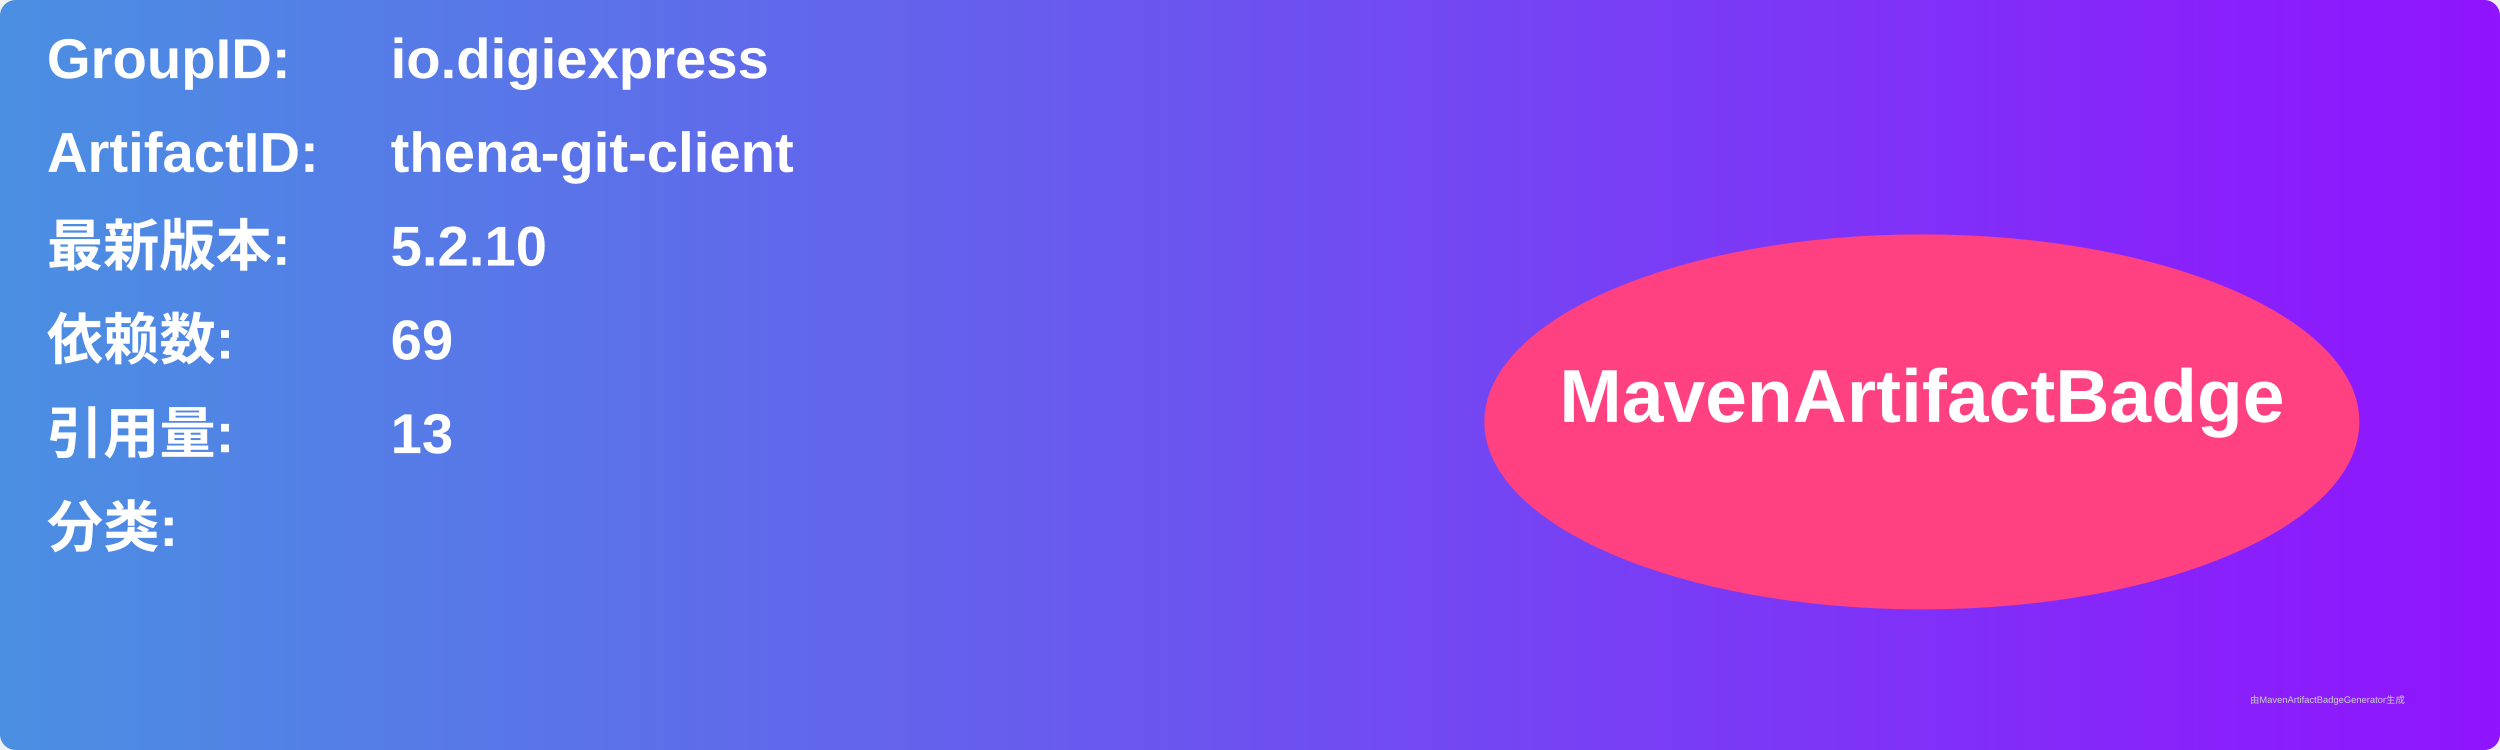
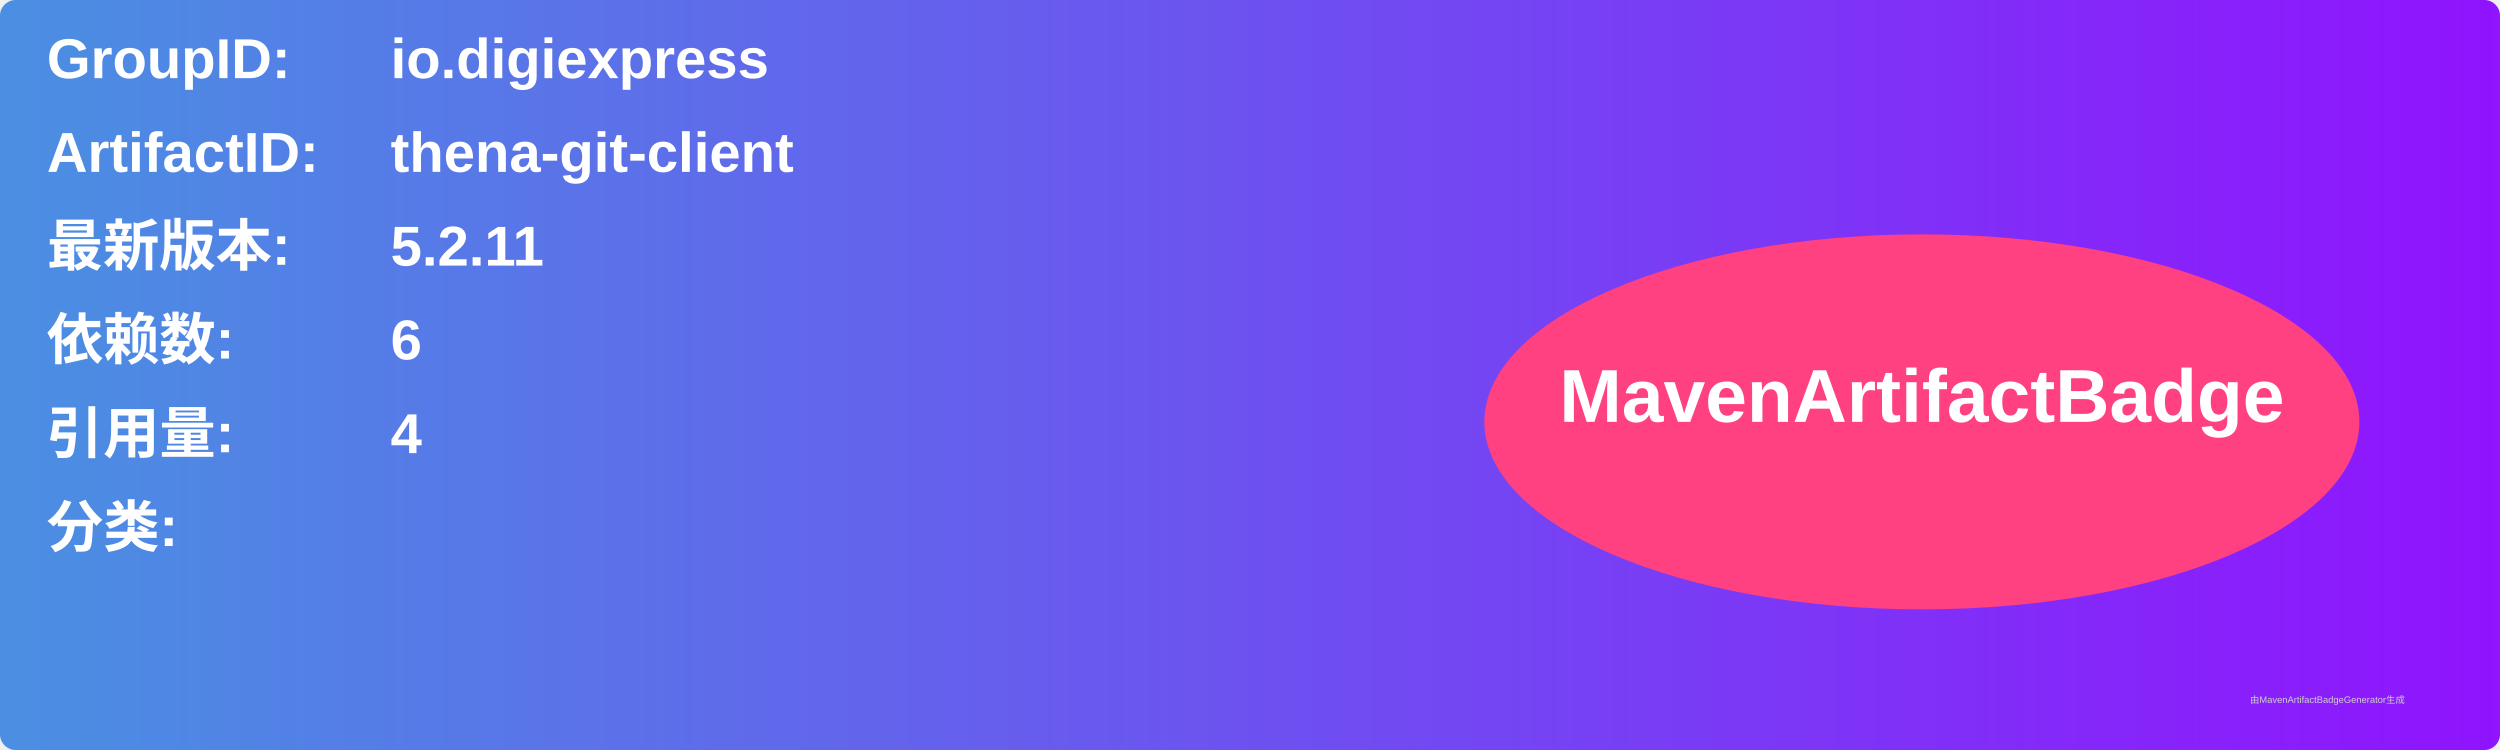
<svg xmlns="http://www.w3.org/2000/svg" width="800" height="240" viewBox="0 0 800 240">
  <linearGradient id="grad" x1="0%" y1="0%" x2="100%" y2="0%">
    <stop offset="0%" stop-color="#4a90e2" />
    <stop offset="100%" stop-color="#9013fe" />
  </linearGradient>
  <rect width="100%" height="100%" rx="5" ry="5" fill="url(#grad)" />
  <g transform="translate(15, 15)">
    <text x="0" y="10" font-family="Arial" font-size="18" fill="white" font-weight="bold" width="260">GroupID:</text>
    <text x="110" y="10" font-family="Arial" font-size="18" fill="white" font-weight="bold" width="460">io.digiexpress</text>
    <text x="0" y="40" font-family="Arial" font-size="18" fill="white" font-weight="bold" width="260">ArtifactID:</text>
    <text x="110" y="40" font-family="Arial" font-size="18" fill="white" font-weight="bold" width="460">thena-git-client</text>
    <text x="0" y="70" font-family="Arial" font-size="18" fill="white" font-weight="bold">最新版本:</text>
    <text x="110" y="70" font-family="Arial" font-size="18" fill="white" font-weight="bold">
-       <tspan font-weight="bold">5.2.10</tspan>
+       <tspan font-weight="bold">5.2.11</tspan>
    </text>
    <text x="0" y="100" font-family="Arial" font-size="18" fill="white" font-weight="bold">依赖数: </text>
    <text x="110" y="100" font-family="Arial" font-size="18" fill="white">
-       <tspan font-weight="bold">69</tspan>
+       <tspan font-weight="bold">6</tspan>
    </text>
    <text x="0" y="130" font-family="Arial" font-size="18" fill="white" font-weight="bold">引用量: </text>
    <text x="110" y="130" font-family="Arial" font-size="18" fill="white">
-       <tspan font-weight="bold">13</tspan>
+       <tspan font-weight="bold">4</tspan>
    </text>
    <text x="0" y="160" font-family="Arial" font-size="18" fill="white" font-weight="bold">分类:</text>
    <text x="10" y="190" font-family="Arial" font-size="10" fill="white">
      <tspan font-weight="bold" />
    </text>
    <ellipse cx="600" cy="120" rx="140" ry="60" fill="#ff4081" />
    <text x="600" y="120" text-anchor="middle" font-family="Arial" font-size="24" fill="white" font-weight="bold">MavenArtifactBadge</text>
  </g>
  <text x="720" y="225" font-family="Arial" font-size="3" fill="#d0d0d0">由MavenArtifactBadgeGenerator生成</text>
</svg>
